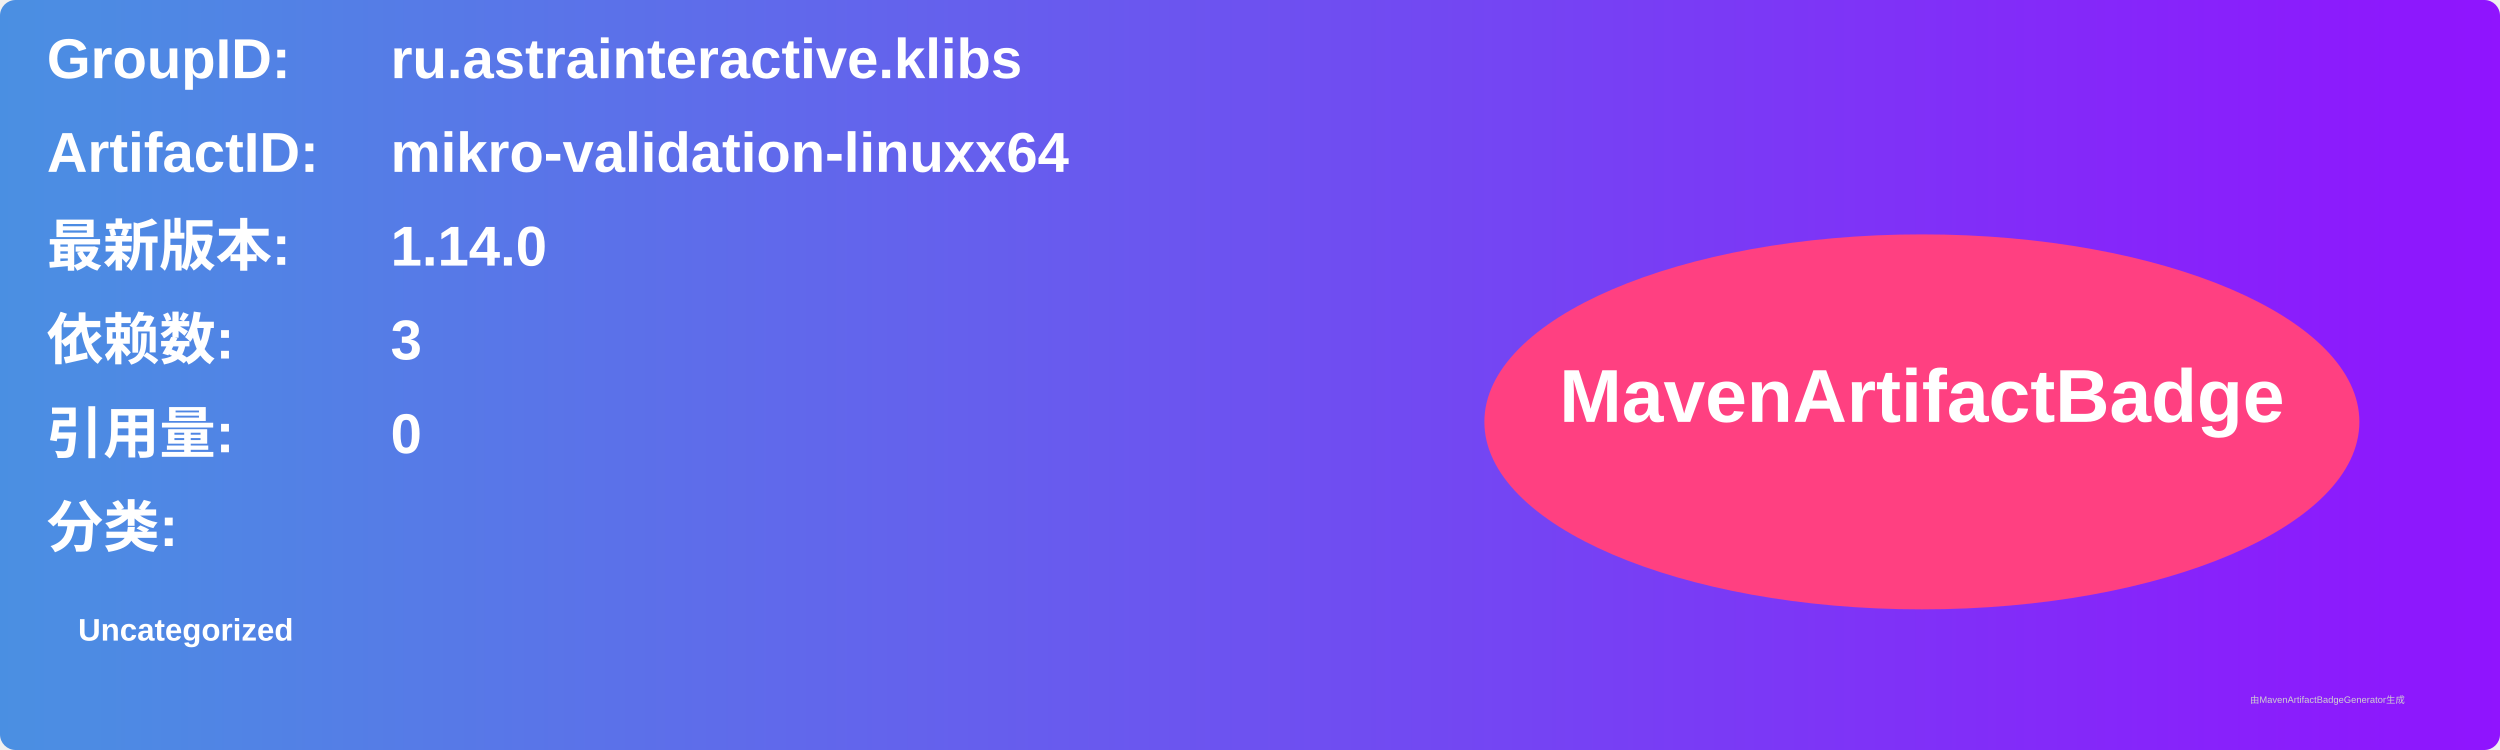
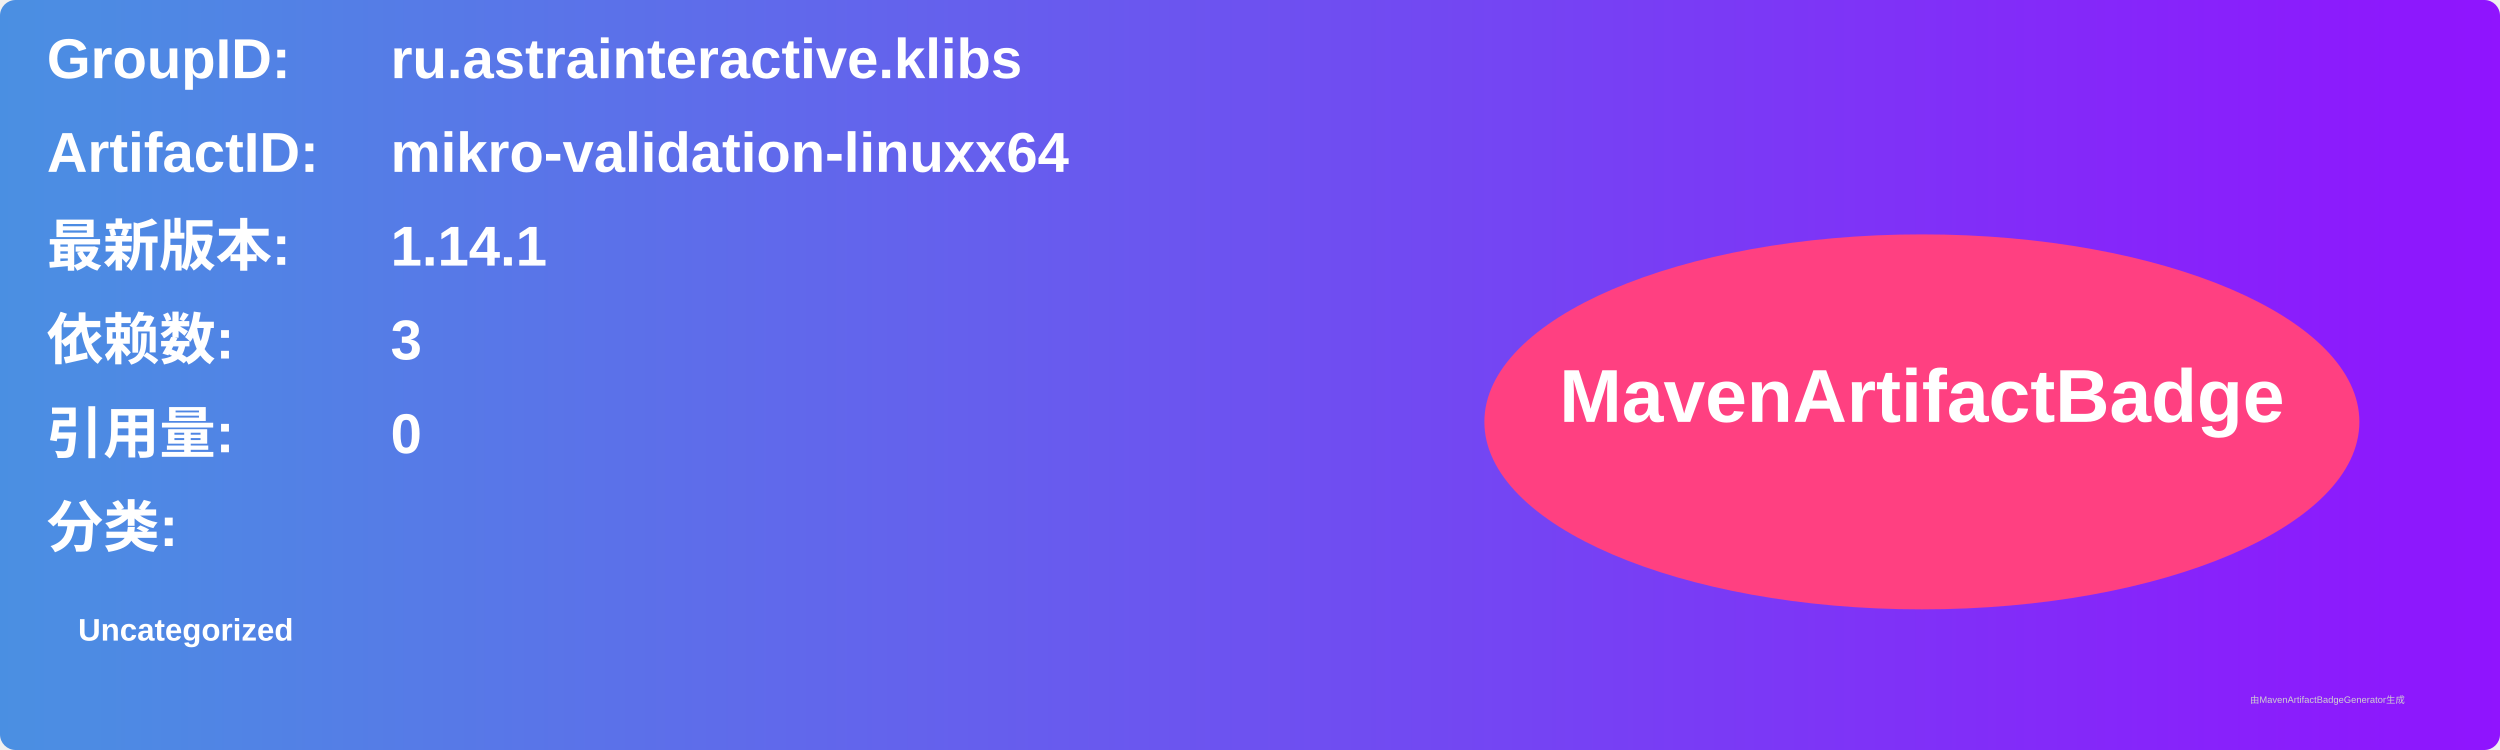
<svg xmlns="http://www.w3.org/2000/svg" width="800" height="240" viewBox="0 0 800 240">
  <linearGradient id="grad" x1="0%" y1="0%" x2="100%" y2="0%">
    <stop offset="0%" stop-color="#4a90e2" />
    <stop offset="100%" stop-color="#9013fe" />
  </linearGradient>
  <rect width="100%" height="100%" rx="5" ry="5" fill="url(#grad)" />
  <g transform="translate(15, 15)">
    <text x="0" y="10" font-family="Arial" font-size="18" fill="white" font-weight="bold" width="260">GroupID:</text>
    <text x="110" y="10" font-family="Arial" font-size="18" fill="white" font-weight="bold" width="460">ru.astrainteractive.klibs</text>
    <text x="0" y="40" font-family="Arial" font-size="18" fill="white" font-weight="bold" width="260">ArtifactID:</text>
    <text x="110" y="40" font-family="Arial" font-size="18" fill="white" font-weight="bold" width="460">mikro-validation-linuxx64</text>
    <text x="0" y="70" font-family="Arial" font-size="18" fill="white" font-weight="bold">最新版本:</text>
    <text x="110" y="70" font-family="Arial" font-size="18" fill="white" font-weight="bold">
-       <tspan font-weight="bold">1.14.0</tspan>
+       <tspan font-weight="bold">1.14.1</tspan>
    </text>
    <text x="0" y="100" font-family="Arial" font-size="18" fill="white" font-weight="bold">依赖数: </text>
    <text x="110" y="100" font-family="Arial" font-size="18" fill="white">
      <tspan font-weight="bold">3</tspan>
    </text>
    <text x="0" y="130" font-family="Arial" font-size="18" fill="white" font-weight="bold">引用量: </text>
    <text x="110" y="130" font-family="Arial" font-size="18" fill="white">
      <tspan font-weight="bold">0</tspan>
    </text>
    <text x="0" y="160" font-family="Arial" font-size="18" fill="white" font-weight="bold">分类:</text>
    <text x="10" y="190" font-family="Arial" font-size="10" fill="white">
      <tspan font-weight="bold">Uncategorized</tspan>
    </text>
    <ellipse cx="600" cy="120" rx="140" ry="60" fill="#ff4081" />
    <text x="600" y="120" text-anchor="middle" font-family="Arial" font-size="24" fill="white" font-weight="bold">MavenArtifactBadge</text>
  </g>
  <text x="720" y="225" font-family="Arial" font-size="3" fill="#d0d0d0">由MavenArtifactBadgeGenerator生成</text>
</svg>
